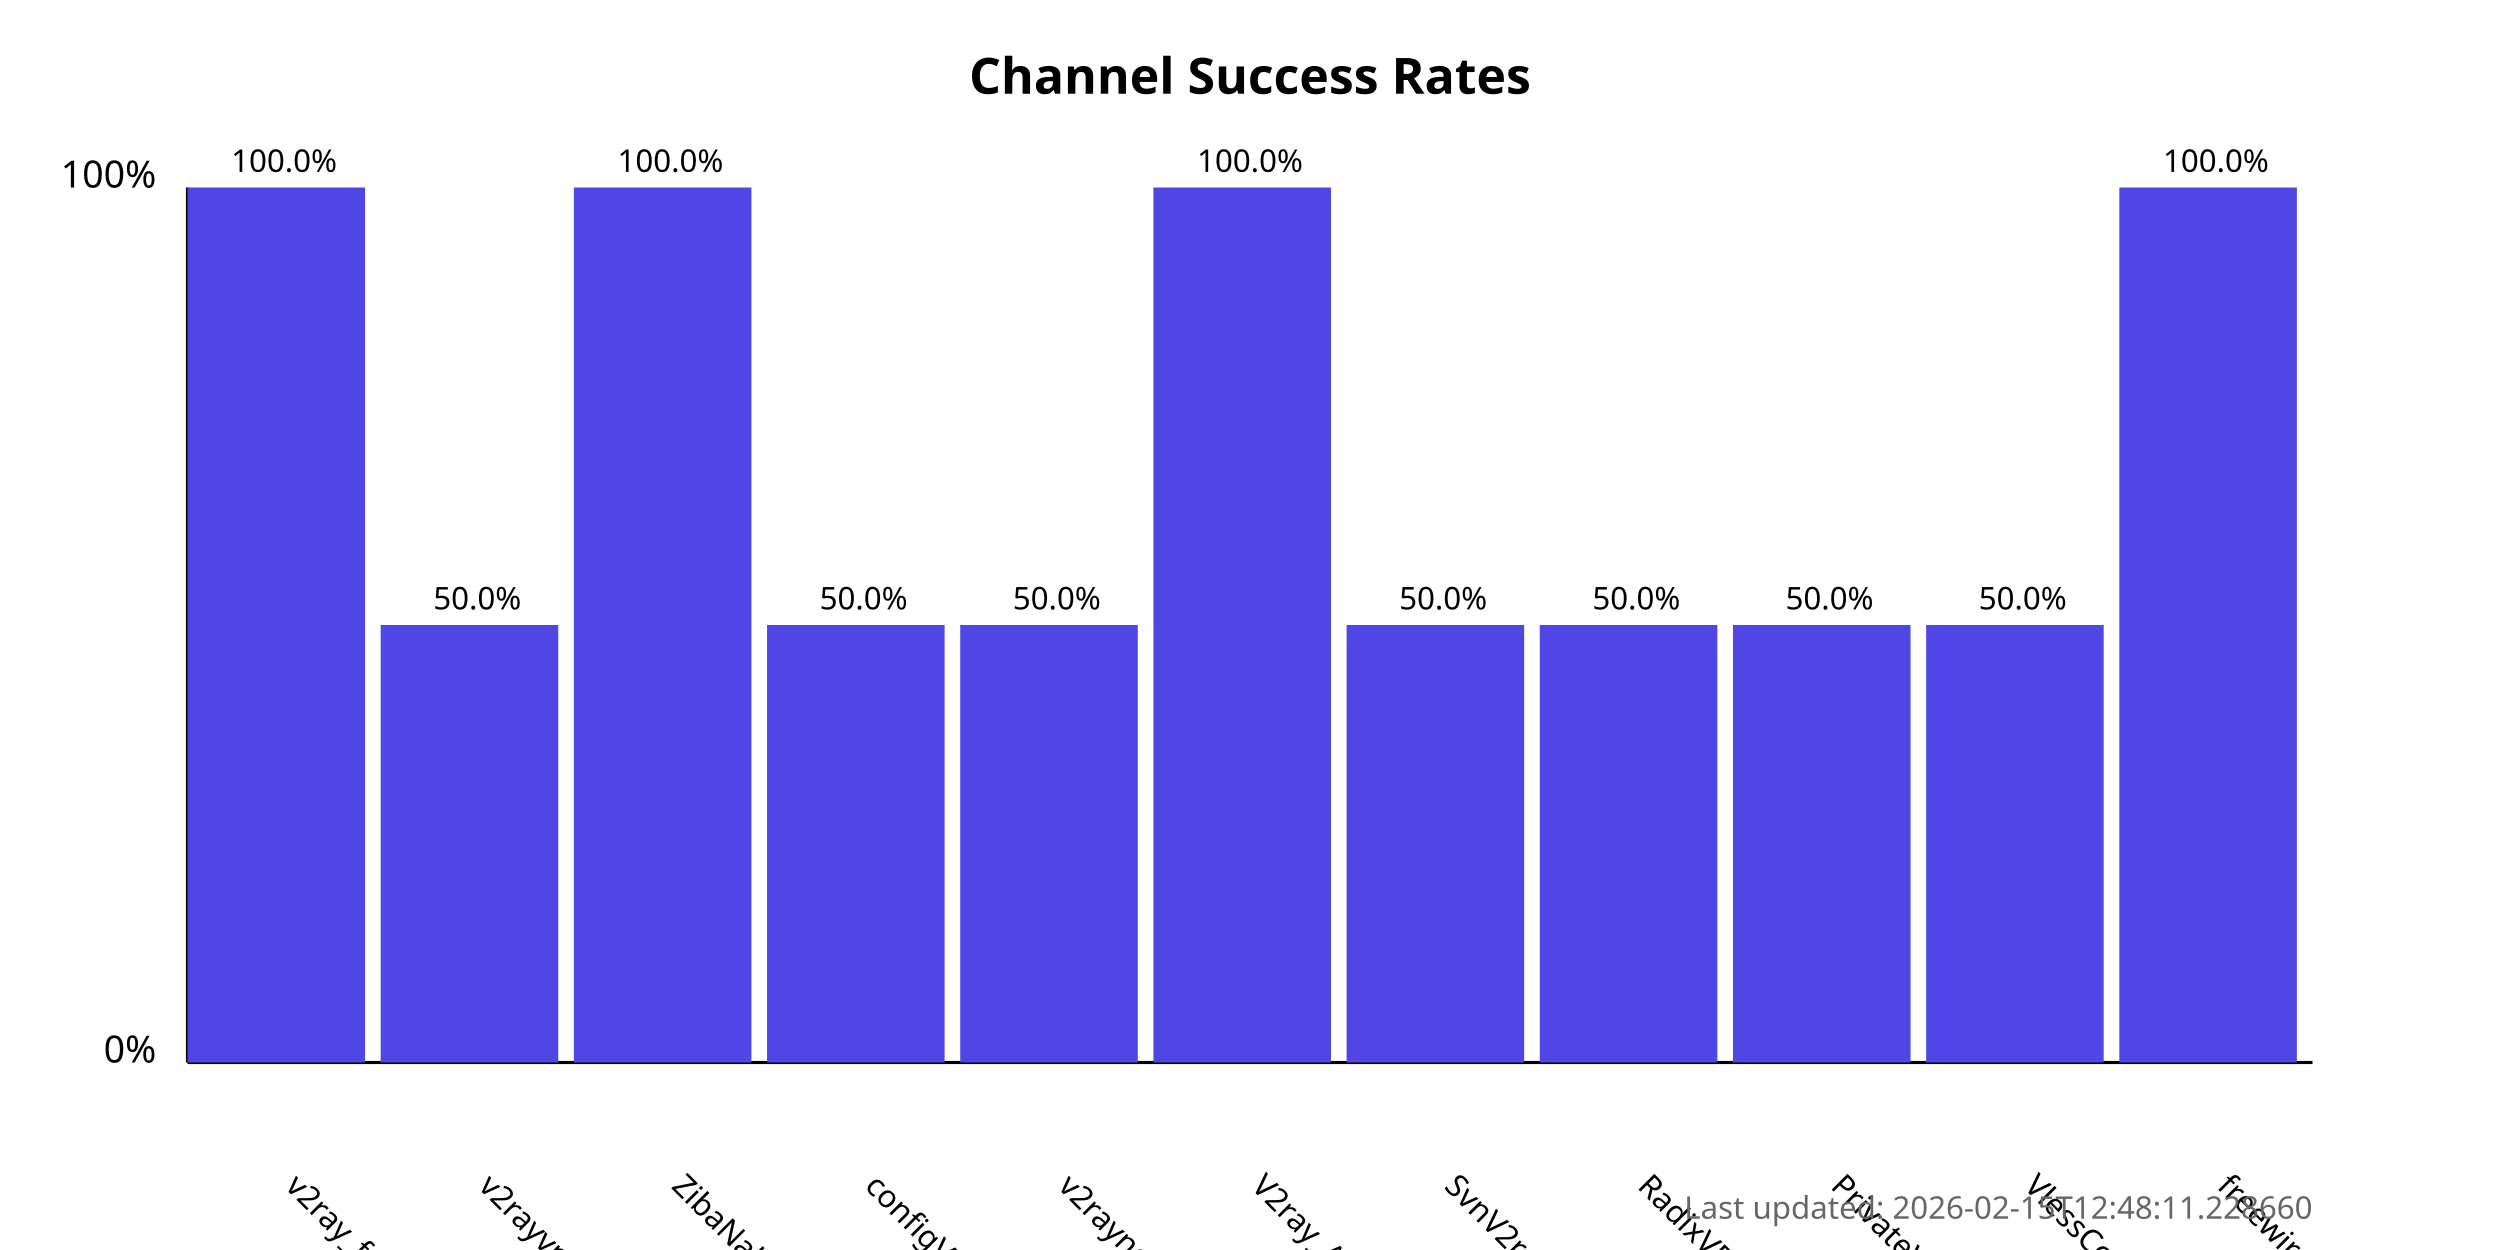
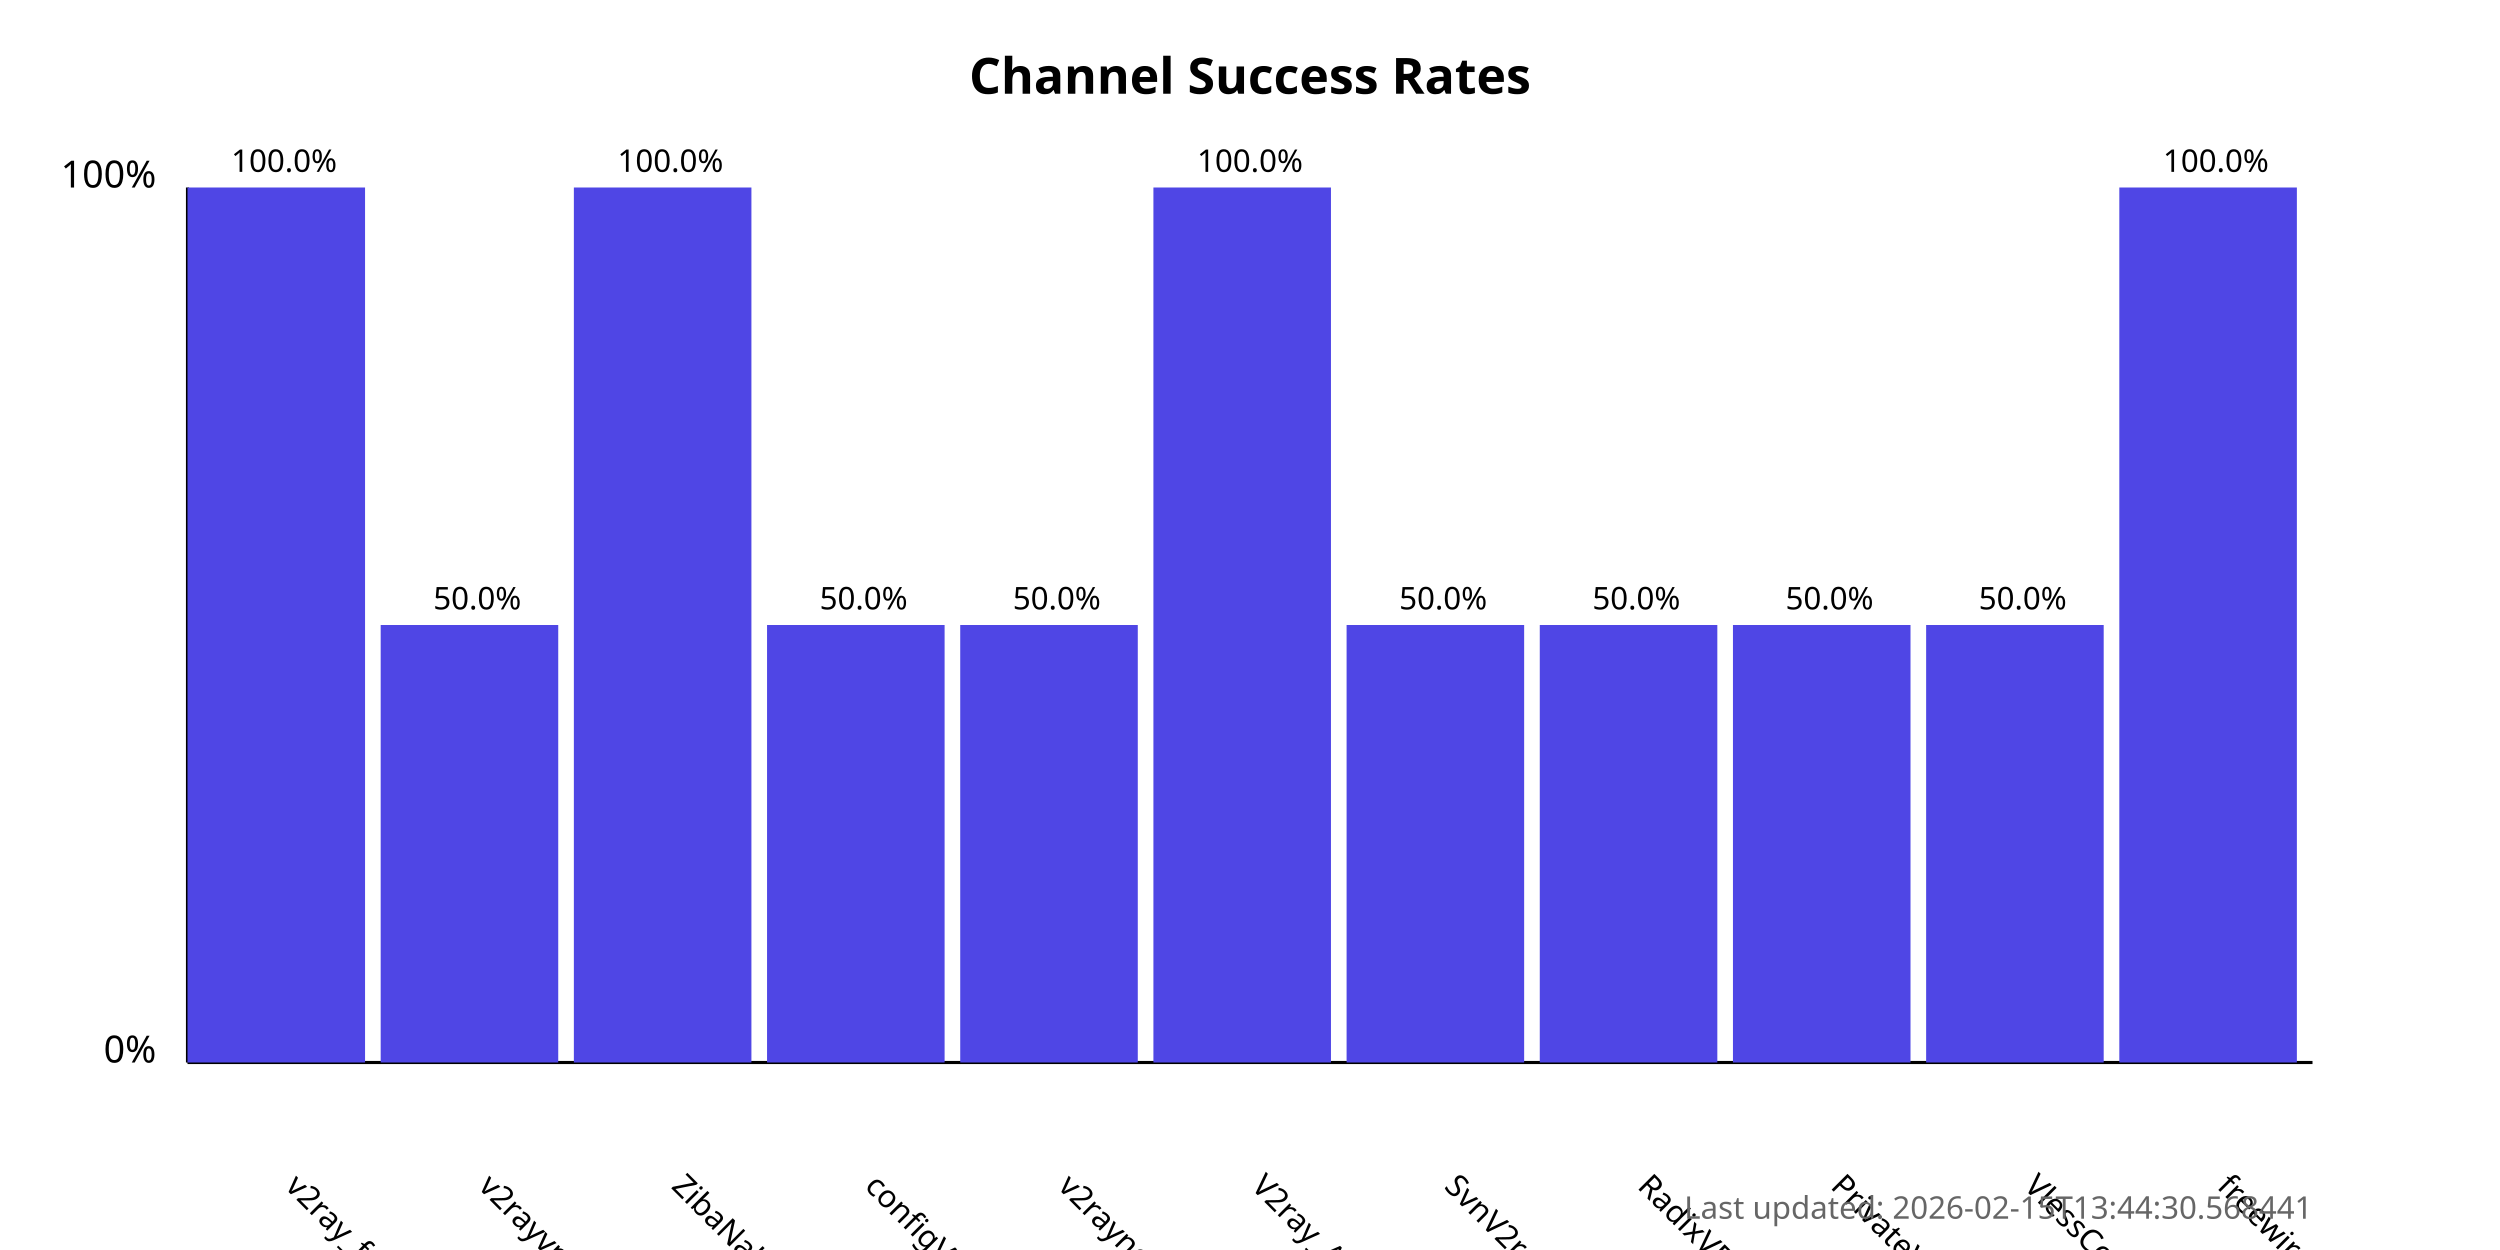
<svg xmlns="http://www.w3.org/2000/svg" width="800" height="400">
  <style>
            .chart-title { font: bold 16px sans-serif; }
            .axis-label { font: 12px sans-serif; }
            .tick-label { font: 10px sans-serif; }
            .bar { fill: #4f46e5; }
            .bar:hover { fill: #6366f1; }
            .timestamp { font: 10px sans-serif; fill: #666; }
        </style>
  <text x="400.0" y="30" text-anchor="middle" class="chart-title">
            Channel Success Rates
        </text>
  <line x1="60" y1="340" x2="60" y2="60" stroke="black" stroke-width="1" />
  <line x1="60" y1="340" x2="740" y2="340" stroke="black" stroke-width="1" />
  <text x="50" y="340" text-anchor="end" class="axis-label">0%</text>
  <text x="50" y="60" text-anchor="end" class="axis-label">100%</text>
  <g>
    <rect x="60" y="60.0" width="56.818" height="280.0" class="bar" />
    <text x="90.909" y="380" transform="rotate(45, 90.90909, 380)" text-anchor="start" class="tick-label">
                v2ray_free_conf
            </text>
    <text x="90.909" y="55.0" text-anchor="middle" class="tick-label">
                100.0%
            </text>
  </g>
  <g>
    <rect x="121.818" y="200.0" width="56.818" height="140.0" class="bar" />
    <text x="152.727" y="380" transform="rotate(45, 152.7273, 380)" text-anchor="start" class="tick-label">
                v2rayvpno
            </text>
    <text x="152.727" y="195.0" text-anchor="middle" class="tick-label">
                50.0%
            </text>
  </g>
  <g>
    <rect x="183.636" y="60.0" width="56.818" height="280.0" class="bar" />
    <text x="214.545" y="380" transform="rotate(45, 214.5455, 380)" text-anchor="start" class="tick-label">
                ZibaNabz
            </text>
    <text x="214.545" y="55.0" text-anchor="middle" class="tick-label">
                100.0%
            </text>
  </g>
  <g>
    <rect x="245.455" y="200.0" width="56.818" height="140.0" class="bar" />
    <text x="276.364" y="380" transform="rotate(45, 276.3636, 380)" text-anchor="start" class="tick-label">
                configV2rayForFree
            </text>
    <text x="276.364" y="195.0" text-anchor="middle" class="tick-label">
                50.0%
            </text>
  </g>
  <g>
    <rect x="307.273" y="200.0" width="56.818" height="140.0" class="bar" />
    <text x="338.182" y="380" transform="rotate(45, 338.1818, 380)" text-anchor="start" class="tick-label">
                v2rayngvpn
            </text>
    <text x="338.182" y="195.0" text-anchor="middle" class="tick-label">
                50.0%
            </text>
  </g>
  <g>
    <rect x="369.091" y="60.0" width="56.818" height="280.0" class="bar" />
    <text x="400.0" y="380" transform="rotate(45, 400.0, 380)" text-anchor="start" class="tick-label">
                V2ray_Alpha
            </text>
    <text x="400.0" y="55.0" text-anchor="middle" class="tick-label">
                100.0%
            </text>
  </g>
  <g>
    <rect x="430.909" y="200.0" width="56.818" height="140.0" class="bar" />
    <text x="461.818" y="380" transform="rotate(45, 461.8182, 380)" text-anchor="start" class="tick-label">
                SvnV2ray
            </text>
    <text x="461.818" y="195.0" text-anchor="middle" class="tick-label">
                50.0%
            </text>
  </g>
  <g>
    <rect x="492.727" y="200.0" width="56.818" height="140.0" class="bar" />
    <text x="523.636" y="380" transform="rotate(45, 523.6364, 380)" text-anchor="start" class="tick-label">
                RadixVPN
            </text>
    <text x="523.636" y="195.0" text-anchor="middle" class="tick-label">
                50.0%
            </text>
  </g>
  <g>
    <rect x="554.545" y="200.0" width="56.818" height="140.0" class="bar" />
    <text x="585.455" y="380" transform="rotate(45, 585.4545, 380)" text-anchor="start" class="tick-label">
                PrivateVPNs
            </text>
    <text x="585.455" y="195.0" text-anchor="middle" class="tick-label">
                50.0%
            </text>
  </g>
  <g>
    <rect x="616.364" y="200.0" width="56.818" height="140.0" class="bar" />
    <text x="647.273" y="380" transform="rotate(45, 647.2727, 380)" text-anchor="start" class="tick-label">
                VlessConfig
            </text>
    <text x="647.273" y="195.0" text-anchor="middle" class="tick-label">
                50.0%
            </text>
  </g>
  <g>
    <rect x="678.182" y="60.0" width="56.818" height="280.0" class="bar" />
    <text x="709.091" y="380" transform="rotate(45, 709.0909, 380)" text-anchor="start" class="tick-label">
                freewireguard
            </text>
    <text x="709.091" y="55.0" text-anchor="middle" class="tick-label">
                100.0%
            </text>
  </g>
  <text x="740" y="390" text-anchor="end" class="timestamp">
-             Last updated: 2026-02-15T12:48:11.228660
+             Last updated: 2026-02-15T13:44:30.568441
        </text>
</svg>
